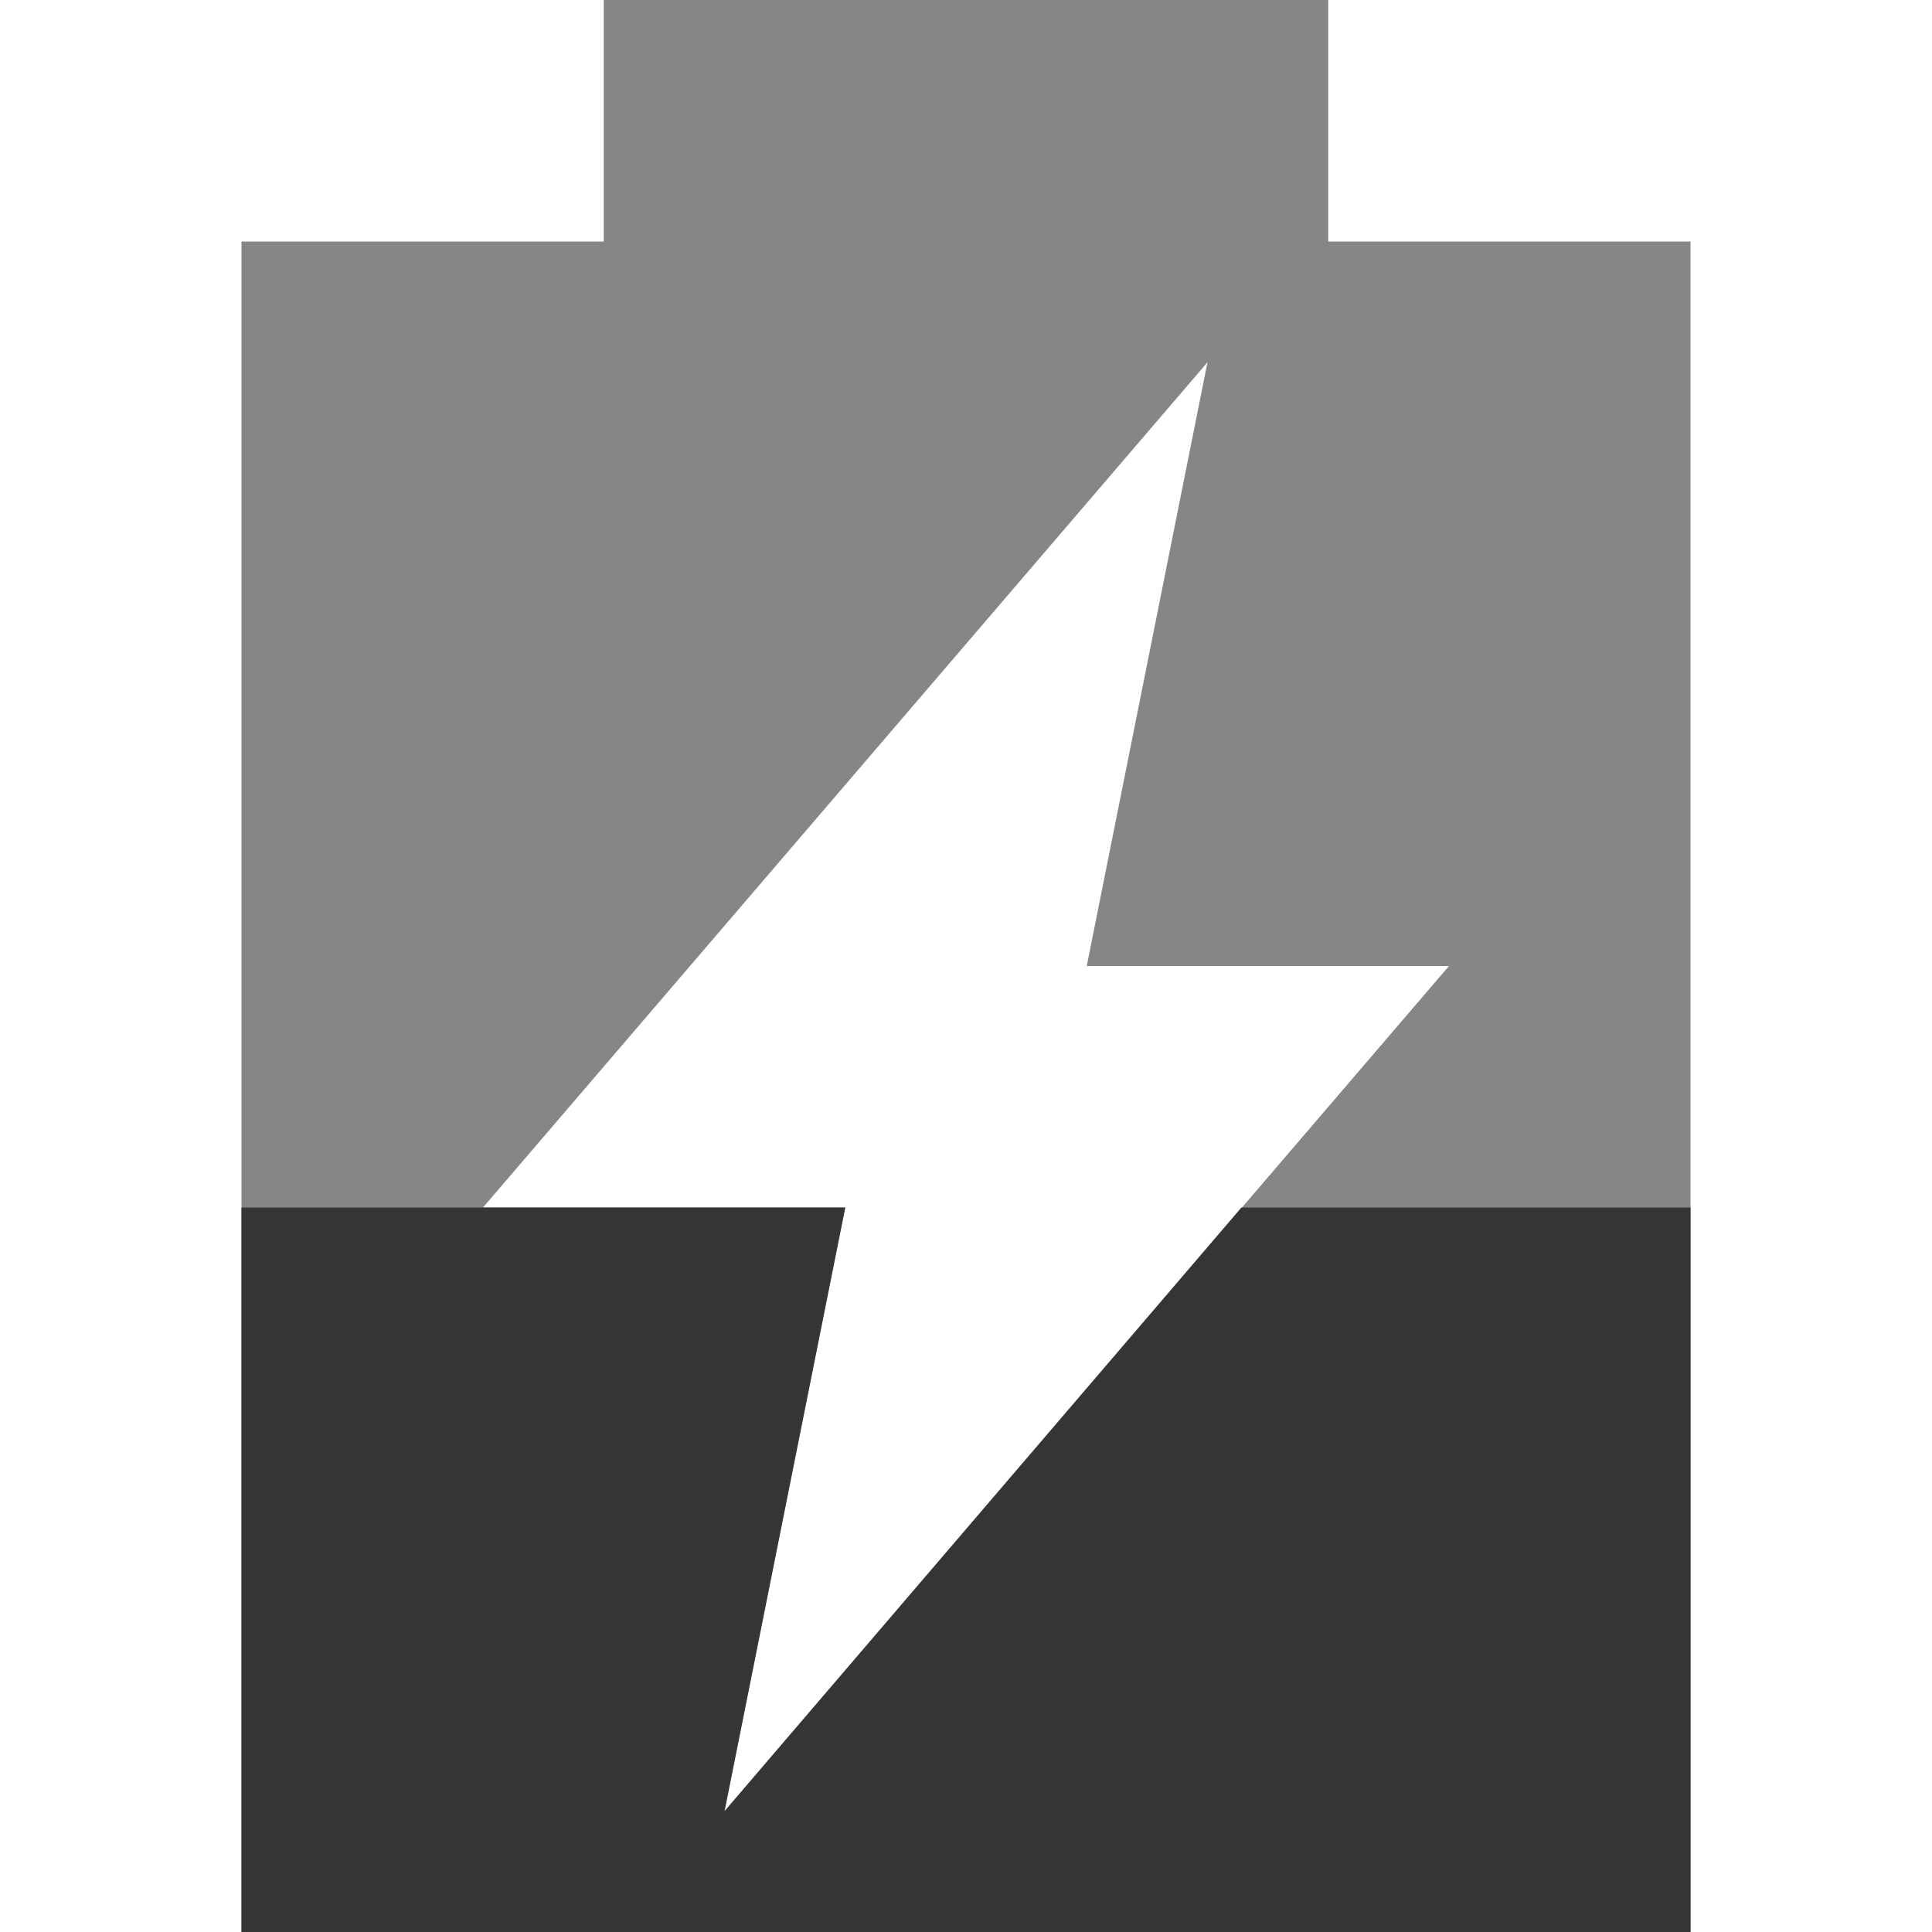
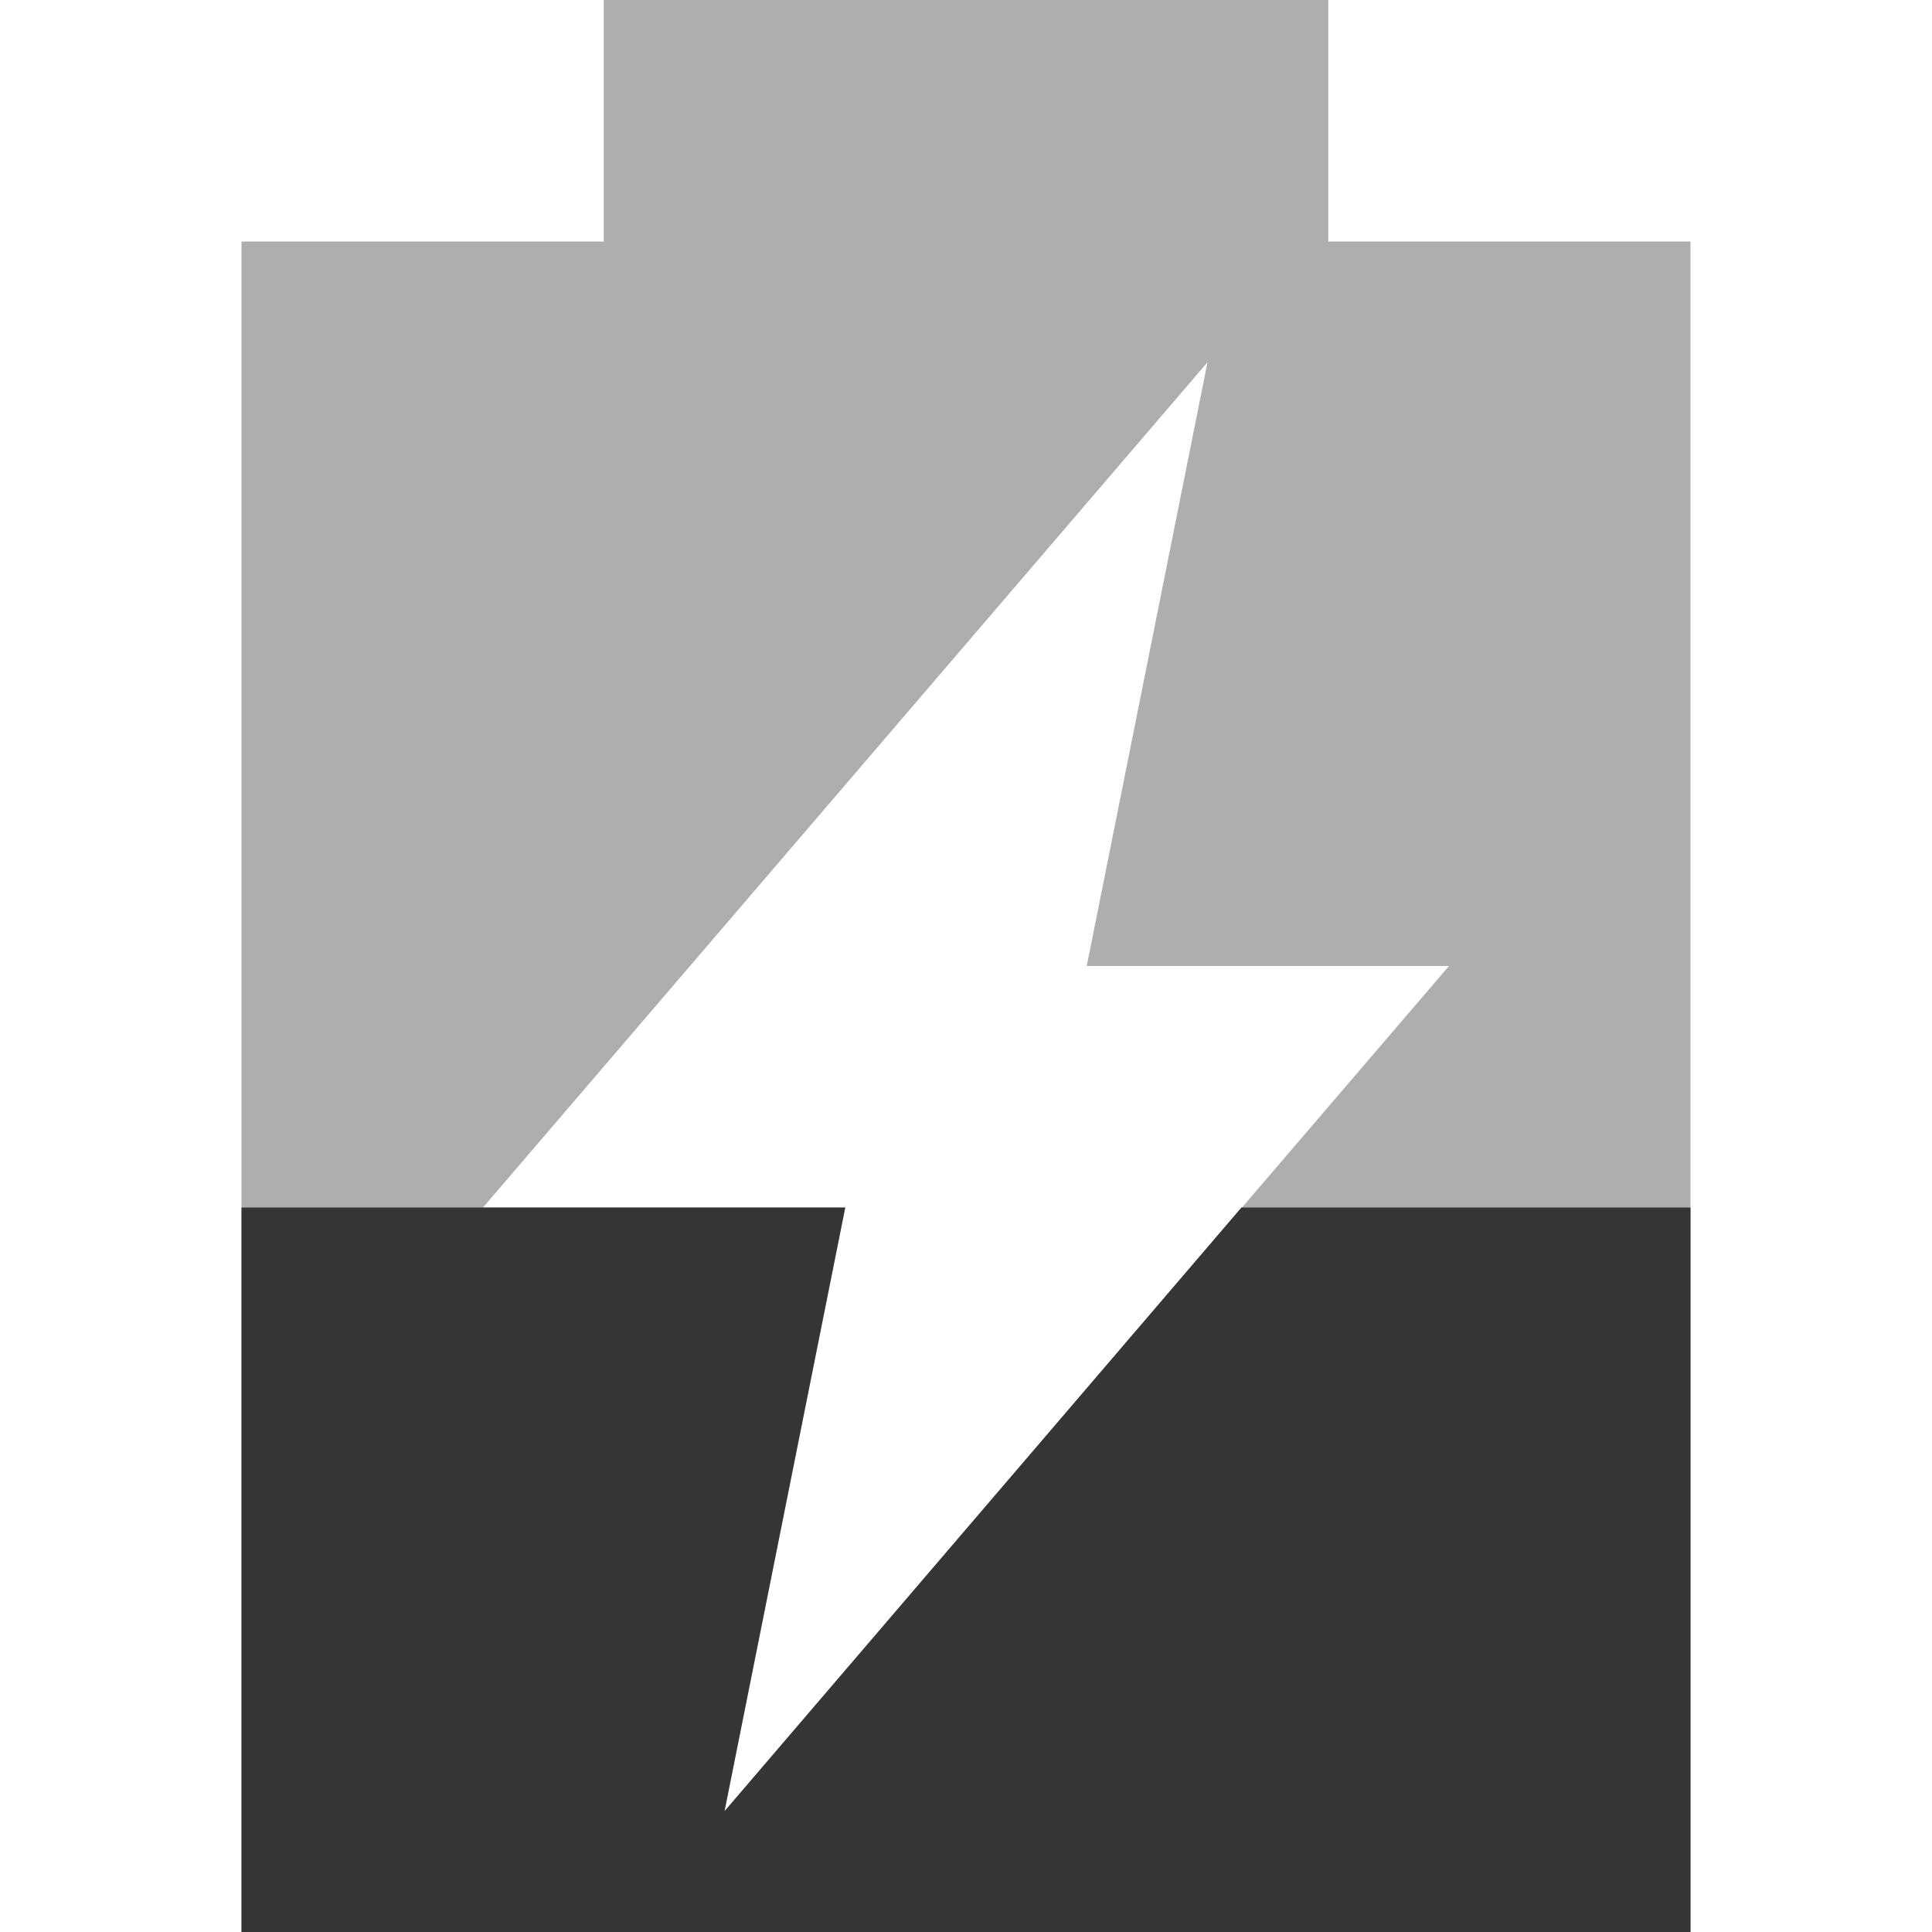
- <svg xmlns="http://www.w3.org/2000/svg" width="16" viewBox="0 0 16 16" height="16">
-   <path d="M 5 0 L 5 2 L 2 2 L 2 16 L 14 16 L 14 2 L 11 2 L 11 0 L 5 0 z M 10 3 L 9 8 L 12 8 L 6 15 L 7 10 L 4 10 L 10 3 z " opacity="0.6" fill="#353535" />
-   <path d="M 2 10 L 2 16 L 14 16 L 14 10 L 10.281 10 L 6 15 L 7 10 L 4 10 L 2 10 z " fill="#353535" />
+ <svg xmlns="http://www.w3.org/2000/svg" width="16" viewBox="0 0 16 16" height="16" id="svg2" version="1.1">
+   <defs id="defs10" />
+   <path d="M 5 0 L 5 2 L 2 2 L 2 16 L 14 16 L 14 2 L 11 2 L 11 0 L 5 0 z M 10 3 L 9 8 L 12 8 L 6 15 L 7 10 L 4 10 L 10 3 z " opacity="0.6" fill="#353535" id="path4" style="opacity:0.4" />
+   <path d="M 2 10 L 2 16 L 14 16 L 14 10 L 10.281 10 L 6 15 L 7 10 L 4 10 L 2 10 z " fill="#353535" id="path6" />
</svg>
